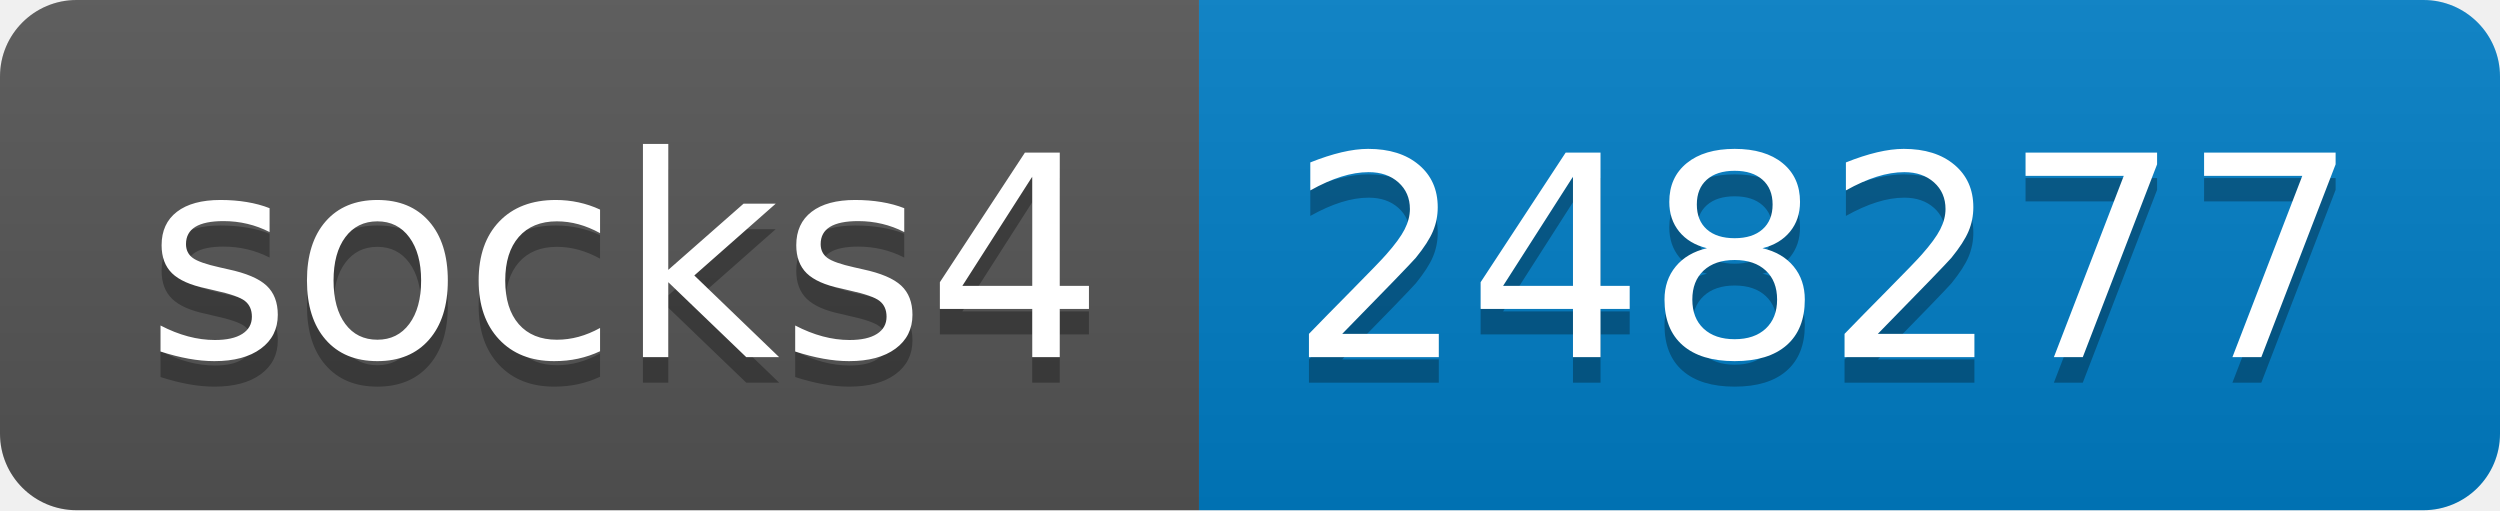
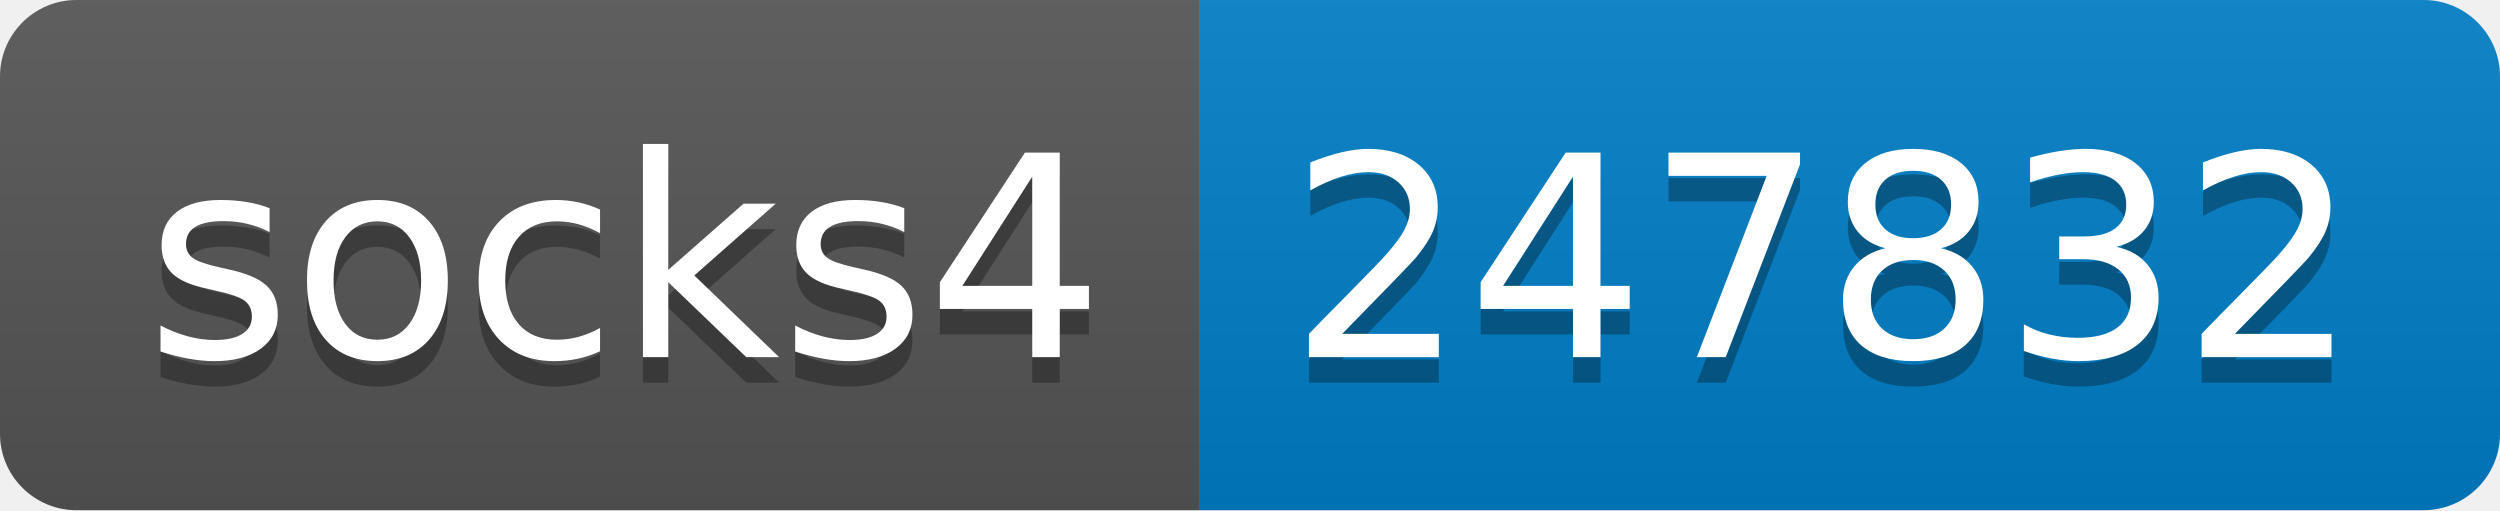
- <svg xmlns="http://www.w3.org/2000/svg" width="98" height="20" role="img" aria-label="socks4: 248277">
+ <svg xmlns="http://www.w3.org/2000/svg" width="98" height="20" role="img" aria-label="socks4: 247832">
  <linearGradient id="s" x2="0" y2="100%">
    <stop offset="0" stop-color="#bbb" stop-opacity=".1" />
    <stop offset="1" stop-opacity=".1" />
  </linearGradient>
  <clipPath id="r">
    <rect width="98" height="20" rx="3" fill="#fff" />
  </clipPath>
  <g clip-path="url(#r)">
    <rect width="47" height="20" fill="#555" />
    <rect x="47" width="51" height="20" fill="#007ec6" />
    <rect width="98" height="20" fill="url(#s)" />
  </g>
  <g fill="#fff" text-anchor="middle" font-family="Verdana,Geneva,DejaVu Sans,sans-serif" text-rendering="geometricPrecision" font-size="110">
    <text aria-hidden="true" x="245" y="150" fill="#010101" fill-opacity=".3" transform="scale(.1)" textLength="370">socks4</text>
    <text x="245" y="140" transform="scale(.1)" fill="#fff" textLength="370">socks4</text>
-     <text aria-hidden="true" x="715" y="150" fill="#010101" fill-opacity=".3" transform="scale(.1)" textLength="410">248277</text>
-     <text x="715" y="140" transform="scale(.1)" fill="#fff" textLength="410">248277</text>
+     <text aria-hidden="true" x="715" y="150" fill="#010101" fill-opacity=".3" transform="scale(.1)" textLength="410">247832</text>
+     <text x="715" y="140" transform="scale(.1)" fill="#fff" textLength="410">247832</text>
  </g>
</svg>
